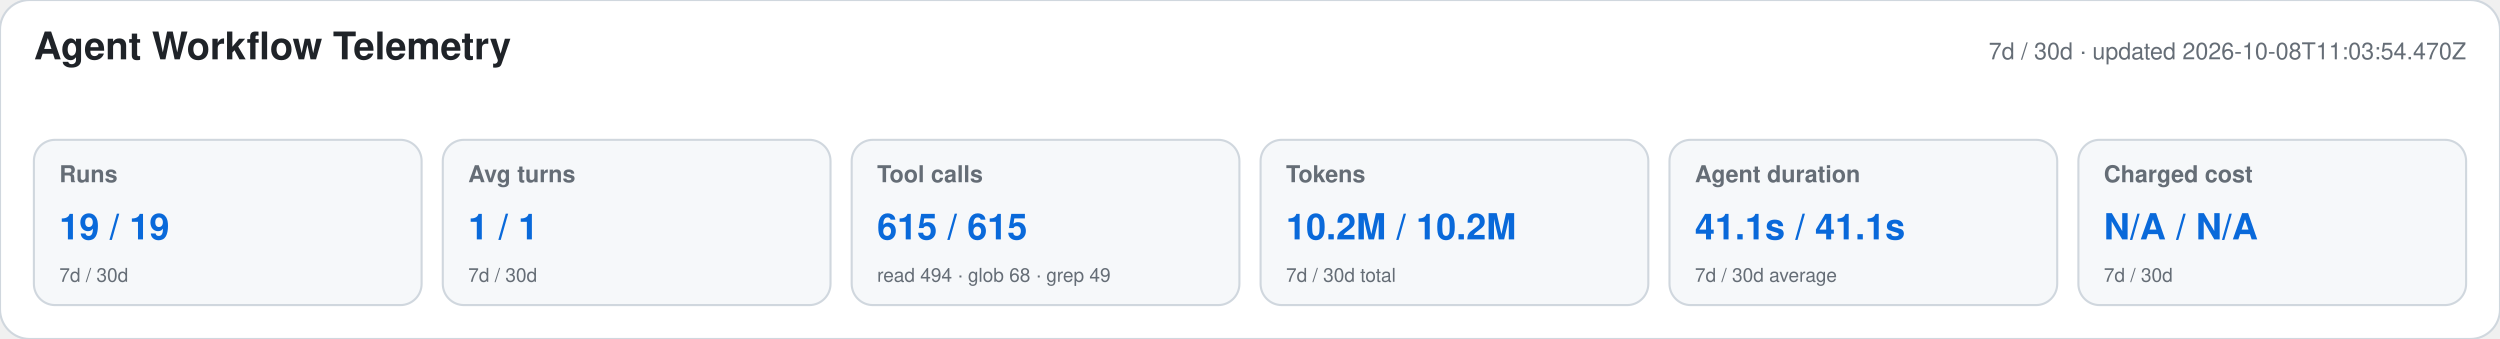
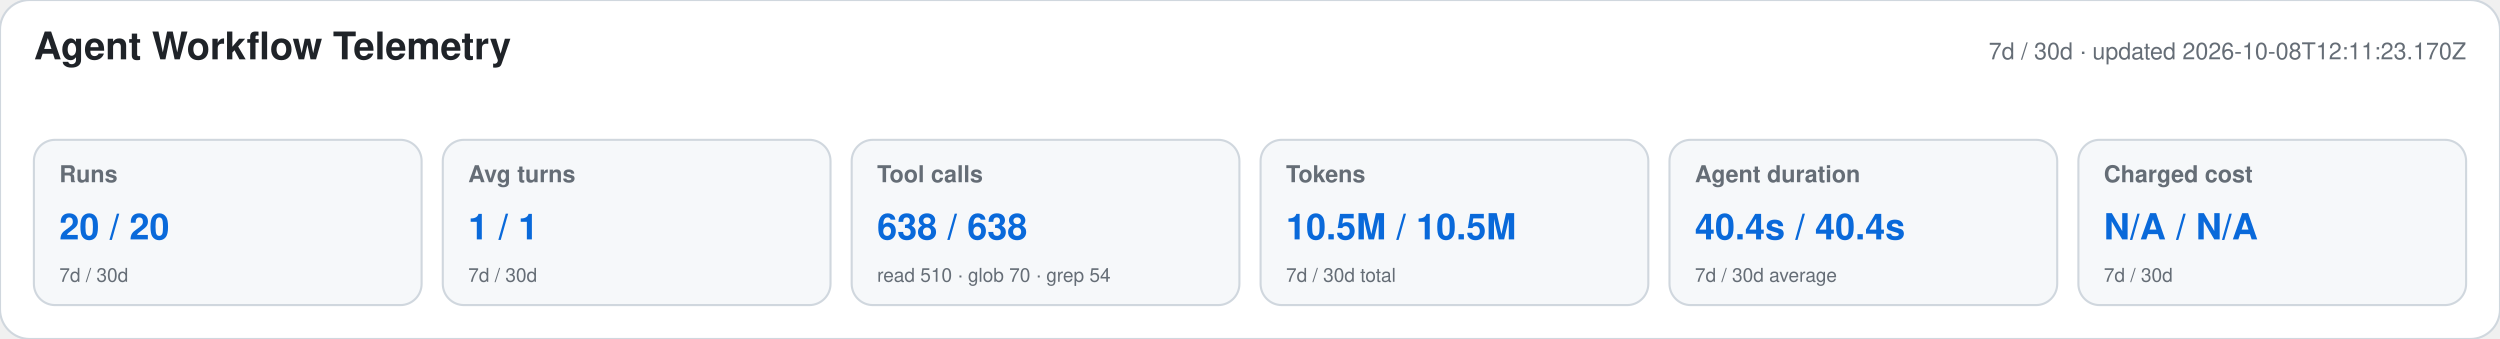
<svg xmlns="http://www.w3.org/2000/svg" width="1180" height="160" viewBox="0 0 1180 160" role="img" aria-labelledby="title desc">
  <style>text{font-family:-apple-system,BlinkMacSystemFont,"Segoe UI",Helvetica,Arial,sans-serif}.heading{font-size:18px;font-weight:650;fill:#1f2328}.meta,.label,.secondary{fill:#656d76}.meta,.label{font-size:11px}.label{font-weight:600}.primary{font-size:17px;font-weight:700;fill:#0969da}.secondary{font-size:9px}</style>
  <rect width="1180" height="160" rx="14" fill="#ffffff" stroke="#d0d7de" />
  <text x="16" y="28" class="heading">Agent Workflow Telemetry</text>
-   <text x="1164" y="28" text-anchor="end" class="meta">7d / 30d · updated 2026-10-08T11:03:54.470Z</text>
+   <text x="1164" y="28" text-anchor="end" class="meta">7d / 30d · updated 2026-10-08T12:11:23.170Z</text>
  <g>
    <rect x="16" y="66" width="183" height="78" rx="10" fill="#f6f8fa" stroke="#d0d7de" />
    <text x="28" y="86" class="label">Runs</text>
-     <text x="28" y="113" class="primary">19 / 19</text>
+     <text x="28" y="113" class="primary">20 / 20</text>
    <text x="28" y="133" class="secondary">7d / 30d</text>
  </g>
  <g>
    <rect x="209" y="66" width="183" height="78" rx="10" fill="#f6f8fa" stroke="#d0d7de" />
    <text x="221" y="86" class="label">Avg turns</text>
    <text x="221" y="113" class="primary">1 / 1</text>
    <text x="221" y="133" class="secondary">7d / 30d</text>
  </g>
  <g>
    <rect x="402" y="66" width="183" height="78" rx="10" fill="#f6f8fa" stroke="#d0d7de" />
    <text x="414" y="86" class="label">Tool calls</text>
-     <text x="414" y="113" class="primary">615 / 615</text>
-     <text x="414" y="133" class="secondary">read 494 · glob 68 · grep 49</text>
+     <text x="414" y="113" class="primary">638 / 638</text>
+     <text x="414" y="133" class="secondary">read 510 · glob 70 · grep 54</text>
  </g>
  <g>
    <rect x="595" y="66" width="183" height="78" rx="10" fill="#f6f8fa" stroke="#d0d7de" />
    <text x="607" y="86" class="label">Tokens</text>
-     <text x="607" y="113" class="primary">10.2M / 10.2M</text>
+     <text x="607" y="113" class="primary">10.5M / 10.5M</text>
    <text x="607" y="133" class="secondary">7d / 30d total</text>
  </g>
  <g>
    <rect x="788" y="66" width="183" height="78" rx="10" fill="#f6f8fa" stroke="#d0d7de" />
    <text x="800" y="86" class="label">Agent duration</text>
-     <text x="800" y="113" class="primary">41.1s / 41.1s</text>
+     <text x="800" y="113" class="primary">40.4s / 40.4s</text>
    <text x="800" y="133" class="secondary">7d / 30d average</text>
  </g>
  <g>
    <rect x="981" y="66" width="183" height="78" rx="10" fill="#f6f8fa" stroke="#d0d7de" />
    <text x="993" y="86" class="label">Charged cost</text>
    <text x="993" y="113" class="primary">N/A / N/A</text>
    <text x="993" y="133" class="secondary">7d / 30d</text>
  </g>
</svg>
